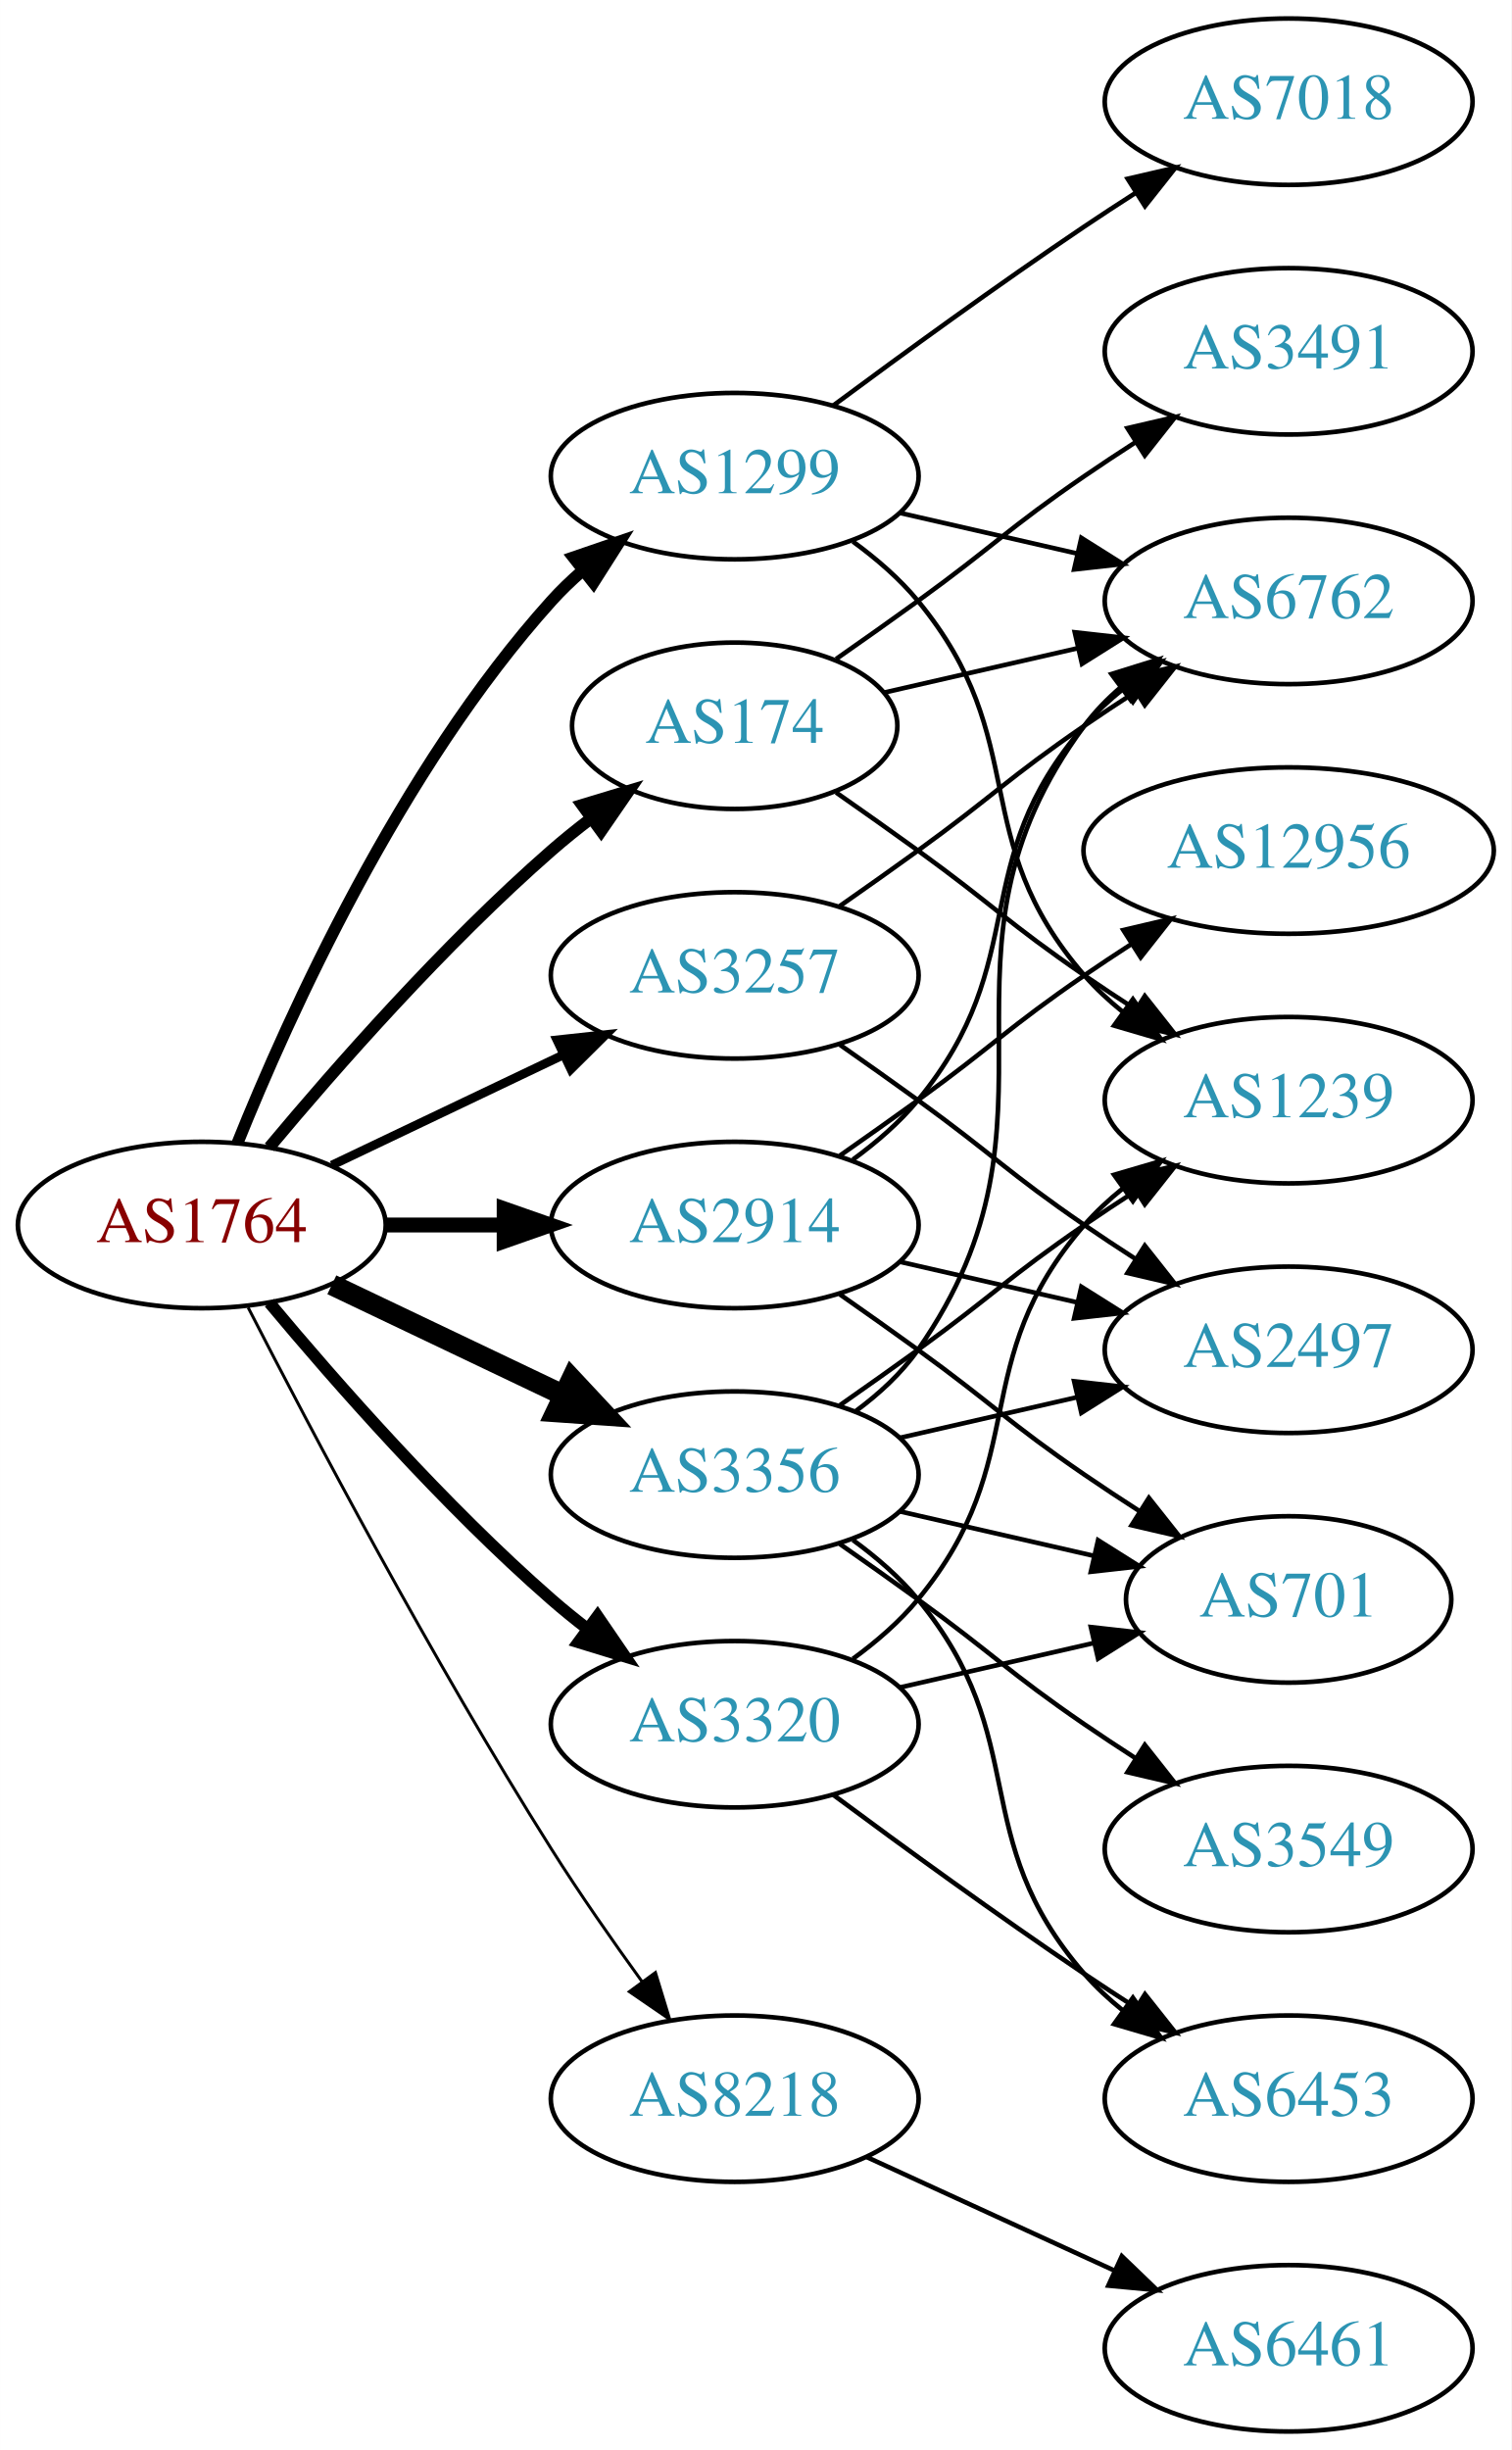
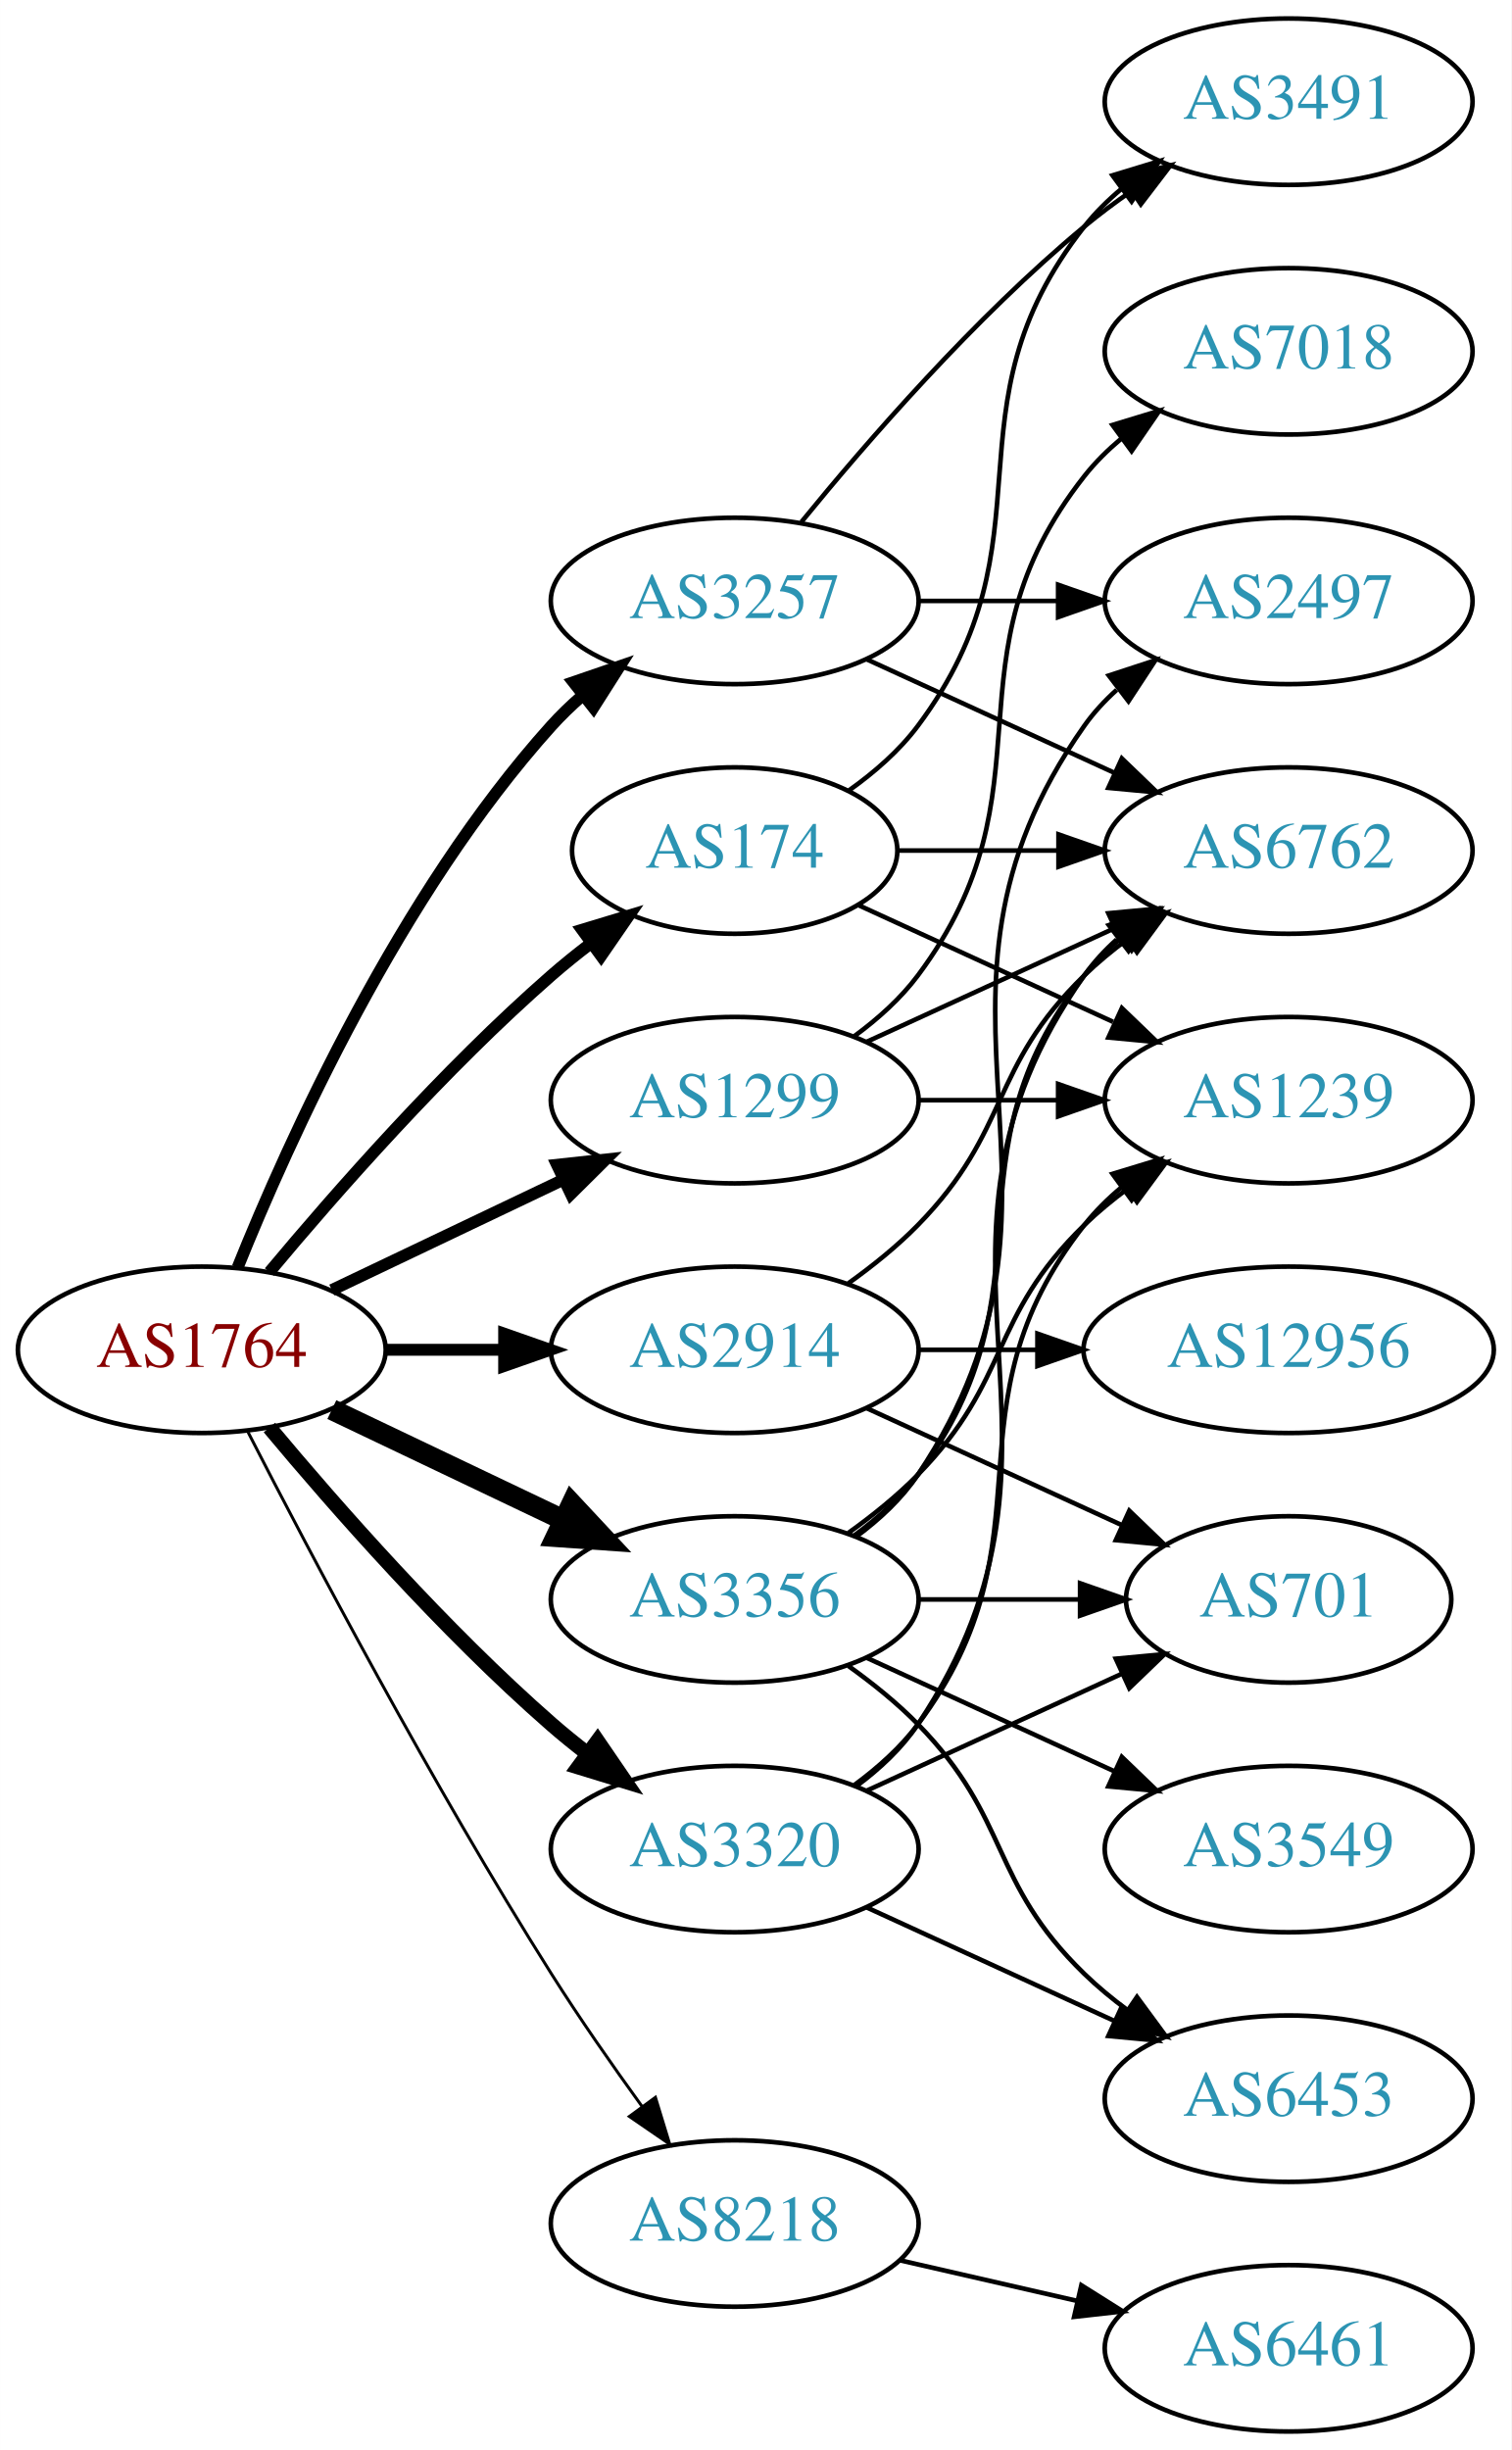
<svg xmlns="http://www.w3.org/2000/svg" xmlns:xlink="http://www.w3.org/1999/xlink" width="327pt" height="530pt" viewBox="0.00 0.00 326.98 530.00">
  <g id="graph0" class="graph" transform="scale(1 1) rotate(0) translate(4 526)">
    <polygon fill="white" stroke="none" points="-4,4 -4,-526 322.978,-526 322.978,4 -4,4" />
    <g id="node1" class="node">
      <g id="a_node1">
        <a xlink:href="/asn/1764" xlink:title="AS1764 ~ NEXTLAYER-AS [AT]">
-           <ellipse fill="#ffffff" stroke="black" cx="39.647" cy="-261" rx="39.794" ry="18" />
-           <text text-anchor="middle" x="39.647" y="-257.3" font-family="Times,serif" font-size="14.00" fill="#880000">AS1764</text>
+           <ellipse fill="#ffffff" stroke="black" cx="39.647" cy="-234" rx="39.794" ry="18" />
+           <text text-anchor="middle" x="39.647" y="-230.3" font-family="Times,serif" font-size="14.00" fill="#880000">AS1764</text>
        </a>
      </g>
    </g>
    <g id="node2" class="node">
      <g id="a_node2">
        <a xlink:href="/asn/174" xlink:title="AS174 ~ Cogent Communications [US]">
-           <ellipse fill="#ffffff" stroke="black" cx="154.939" cy="-369" rx="35.194" ry="18" />
-           <text text-anchor="middle" x="154.939" y="-365.3" font-family="Times,serif" font-size="14.00" fill="#2c94b3">AS174</text>
+           <ellipse fill="#ffffff" stroke="black" cx="154.939" cy="-342" rx="35.194" ry="18" />
+           <text text-anchor="middle" x="154.939" y="-338.3" font-family="Times,serif" font-size="14.00" fill="#2c94b3">AS174</text>
        </a>
      </g>
    </g>
    <g id="edge1" class="edge">
-       <path fill="none" stroke="black" stroke-width="2.571" d="M54.276,-277.817C68.559,-294.929 92.106,-321.745 115.293,-342 117.963,-344.332 120.835,-346.648 123.766,-348.886" />
-       <polygon fill="black" stroke="black" stroke-width="2.571" points="121.916,-351.87 132.057,-354.939 126.044,-346.216 121.916,-351.87" />
+       <path fill="none" stroke="black" stroke-width="2.571" d="M54.276,-250.817C68.559,-267.929 92.106,-294.745 115.293,-315 117.963,-317.332 120.835,-319.648 123.766,-321.886" />
+       <polygon fill="black" stroke="black" stroke-width="2.571" points="121.916,-324.87 132.057,-327.939 126.044,-319.216 121.916,-324.87" />
    </g>
    <g id="node3" class="node">
      <g id="a_node3">
        <a xlink:href="/asn/1299" xlink:title="AS1299 ~ Telia Carrier [EU]">
-           <ellipse fill="#ffffff" stroke="black" cx="154.939" cy="-423" rx="39.794" ry="18" />
-           <text text-anchor="middle" x="154.939" y="-419.3" font-family="Times,serif" font-size="14.00" fill="#2c94b3">AS1299</text>
+           <ellipse fill="#ffffff" stroke="black" cx="154.939" cy="-288" rx="39.794" ry="18" />
+           <text text-anchor="middle" x="154.939" y="-284.3" font-family="Times,serif" font-size="14.00" fill="#2c94b3">AS1299</text>
        </a>
      </g>
    </g>
    <g id="edge2" class="edge">
-       <path fill="none" stroke="black" stroke-width="2.571" d="M47.394,-278.787C58.445,-306.243 82.498,-359.578 115.293,-396 117.295,-398.224 119.514,-400.363 121.847,-402.397" />
-       <polygon fill="black" stroke="black" stroke-width="2.571" points="120.045,-405.433 130.066,-408.873 124.377,-399.935 120.045,-405.433" />
+       <path fill="none" stroke="black" stroke-width="2.571" d="M67.783,-246.934C82.777,-254.081 101.598,-263.052 117.821,-270.785" />
+       <polygon fill="black" stroke="black" stroke-width="2.571" points="116.491,-274.028 127.024,-275.171 119.503,-267.709 116.491,-274.028" />
    </g>
    <g id="node4" class="node">
      <g id="a_node4">
        <a xlink:href="/asn/2914" xlink:title="AS2914 ~ NTT America, Inc. [US]">
-           <ellipse fill="#ffffff" stroke="black" cx="154.939" cy="-261" rx="39.794" ry="18" />
-           <text text-anchor="middle" x="154.939" y="-257.3" font-family="Times,serif" font-size="14.00" fill="#2c94b3">AS2914</text>
+           <ellipse fill="#ffffff" stroke="black" cx="154.939" cy="-234" rx="39.794" ry="18" />
+           <text text-anchor="middle" x="154.939" y="-230.3" font-family="Times,serif" font-size="14.00" fill="#2c94b3">AS2914</text>
        </a>
      </g>
    </g>
    <g id="edge3" class="edge">
-       <path fill="none" stroke="black" stroke-width="3.214" d="M79.319,-261C87.522,-261 96.286,-261 104.818,-261" />
-       <polygon fill="black" stroke="black" stroke-width="3.214" points="105.057,-264.5 115.057,-261 105.057,-257.5 105.057,-264.5" />
+       <path fill="none" stroke="black" stroke-width="2.571" d="M79.319,-234C87.522,-234 96.286,-234 104.818,-234" />
+       <polygon fill="black" stroke="black" stroke-width="2.571" points="105.057,-237.5 115.057,-234 105.057,-230.5 105.057,-237.5" />
    </g>
    <g id="node5" class="node">
      <g id="a_node5">
        <a xlink:href="/asn/3257" xlink:title="AS3257 ~ GTT [DE]">
-           <ellipse fill="#ffffff" stroke="black" cx="154.939" cy="-315" rx="39.794" ry="18" />
-           <text text-anchor="middle" x="154.939" y="-311.3" font-family="Times,serif" font-size="14.00" fill="#2c94b3">AS3257</text>
+           <ellipse fill="#ffffff" stroke="black" cx="154.939" cy="-396" rx="39.794" ry="18" />
+           <text text-anchor="middle" x="154.939" y="-392.3" font-family="Times,serif" font-size="14.00" fill="#2c94b3">AS3257</text>
        </a>
      </g>
    </g>
    <g id="edge4" class="edge">
-       <path fill="none" stroke="black" stroke-width="1.929" d="M67.783,-273.934C82.777,-281.081 101.598,-290.052 117.821,-297.785" />
-       <polygon fill="black" stroke="black" stroke-width="1.929" points="116.491,-301.028 127.024,-302.171 119.503,-294.709 116.491,-301.028" />
+       <path fill="none" stroke="black" stroke-width="2.571" d="M47.394,-251.787C58.445,-279.243 82.498,-332.578 115.293,-369 117.295,-371.224 119.514,-373.363 121.847,-375.397" />
+       <polygon fill="black" stroke="black" stroke-width="2.571" points="120.045,-378.433 130.066,-381.873 124.377,-372.935 120.045,-378.433" />
    </g>
    <g id="node6" class="node">
      <g id="a_node6">
        <a xlink:href="/asn/3320" xlink:title="AS3320 ~ DTAG [DE]">
-           <ellipse fill="#ffffff" stroke="black" cx="154.939" cy="-153" rx="39.794" ry="18" />
-           <text text-anchor="middle" x="154.939" y="-149.3" font-family="Times,serif" font-size="14.00" fill="#2c94b3">AS3320</text>
+           <ellipse fill="#ffffff" stroke="black" cx="154.939" cy="-126" rx="39.794" ry="18" />
+           <text text-anchor="middle" x="154.939" y="-122.3" font-family="Times,serif" font-size="14.00" fill="#2c94b3">AS3320</text>
        </a>
      </g>
    </g>
    <g id="edge5" class="edge">
-       <path fill="none" stroke="black" stroke-width="2.571" d="M54.276,-244.183C68.559,-227.071 92.106,-200.255 115.293,-180 117.759,-177.846 120.397,-175.706 123.095,-173.628" />
-       <polygon fill="black" stroke="black" stroke-width="2.571" points="125.268,-176.375 131.249,-167.63 121.12,-170.736 125.268,-176.375" />
+       <path fill="none" stroke="black" stroke-width="3.214" d="M54.276,-217.183C68.559,-200.071 92.106,-173.255 115.293,-153 117.759,-150.846 120.397,-148.706 123.095,-146.628" />
+       <polygon fill="black" stroke="black" stroke-width="3.214" points="125.268,-149.375 131.249,-140.63 121.12,-143.736 125.268,-149.375" />
    </g>
    <g id="node7" class="node">
      <g id="a_node7">
        <a xlink:href="/asn/3356" xlink:title="AS3356 ~ Level 3 Parent, LLC [US]">
-           <ellipse fill="#ffffff" stroke="black" cx="154.939" cy="-207" rx="39.794" ry="18" />
-           <text text-anchor="middle" x="154.939" y="-203.3" font-family="Times,serif" font-size="14.00" fill="#2c94b3">AS3356</text>
+           <ellipse fill="#ffffff" stroke="black" cx="154.939" cy="-180" rx="39.794" ry="18" />
+           <text text-anchor="middle" x="154.939" y="-176.3" font-family="Times,serif" font-size="14.00" fill="#2c94b3">AS3356</text>
        </a>
      </g>
    </g>
    <g id="edge6" class="edge">
-       <path fill="none" stroke="black" stroke-width="4.5" d="M67.783,-248.066C82.777,-240.919 101.598,-231.948 117.821,-224.215" />
-       <polygon fill="black" stroke="black" stroke-width="4.5" points="119.692,-227.686 127.024,-219.829 116.303,-220.577 119.692,-227.686" />
+       <path fill="none" stroke="black" stroke-width="4.5" d="M67.783,-221.066C82.777,-213.919 101.598,-204.948 117.821,-197.215" />
+       <polygon fill="black" stroke="black" stroke-width="4.5" points="119.692,-200.686 127.024,-192.829 116.303,-193.577 119.692,-200.686" />
    </g>
    <g id="node8" class="node">
      <g id="a_node8">
        <a xlink:href="/asn/8218" xlink:title="AS8218 ~ legacy Neotelecoms [FR]">
-           <ellipse fill="#ffffff" stroke="black" cx="154.939" cy="-72" rx="39.794" ry="18" />
-           <text text-anchor="middle" x="154.939" y="-68.3" font-family="Times,serif" font-size="14.00" fill="#2c94b3">AS8218</text>
+           <ellipse fill="#ffffff" stroke="black" cx="154.939" cy="-45" rx="39.794" ry="18" />
+           <text text-anchor="middle" x="154.939" y="-41.3" font-family="Times,serif" font-size="14.00" fill="#2c94b3">AS8218</text>
        </a>
      </g>
    </g>
    <g id="edge7" class="edge">
-       <path fill="none" stroke="black" stroke-width="0.643" d="M49.673,-243.148C63.109,-216.945 89.558,-166.763 115.293,-126 121.356,-116.396 128.476,-106.187 134.941,-97.261" />
-       <polygon fill="black" stroke="black" stroke-width="0.643" points="137.792,-99.291 140.884,-89.157 132.148,-95.152 137.792,-99.291" />
+       <path fill="none" stroke="black" stroke-width="0.643" d="M49.673,-216.148C63.109,-189.945 89.558,-139.763 115.293,-99 121.356,-89.396 128.476,-79.187 134.941,-70.261" />
+       <polygon fill="black" stroke="black" stroke-width="0.643" points="137.792,-72.291 140.884,-62.157 132.148,-68.152 137.792,-72.291" />
    </g>
    <g id="node9" class="node">
      <g id="a_node9">
-         <a xlink:href="/asn/6762" xlink:title="AS6762 ~ TELECOM ITALIA SPARKLE S.p.A. [IT]">
-           <ellipse fill="#ffffff" stroke="black" cx="274.782" cy="-396" rx="39.794" ry="18" />
-           <text text-anchor="middle" x="274.782" y="-392.3" font-family="Times,serif" font-size="14.00" fill="#2c94b3">AS6762</text>
+         <a xlink:href="/asn/3491" xlink:title="AS3491 ~ PCCW Global, Inc. [US]">
+           <ellipse fill="#ffffff" stroke="black" cx="274.782" cy="-504" rx="39.794" ry="18" />
+           <text text-anchor="middle" x="274.782" y="-500.3" font-family="Times,serif" font-size="14.00" fill="#2c94b3">AS3491</text>
        </a>
      </g>
    </g>
    <g id="edge8" class="edge">
-       <path fill="none" stroke="black" d="M187.21,-376.165C200.049,-379.106 215.154,-382.567 229.121,-385.767" />
-       <polygon fill="black" stroke="black" points="228.512,-389.219 239.042,-388.04 230.076,-382.395 228.512,-389.219" />
+       <path fill="none" stroke="black" d="M179.666,-355.011C185.162,-358.919 190.571,-363.622 194.586,-369 224.857,-409.542 199.287,-437.246 230.586,-477 232.911,-479.953 235.655,-482.67 238.614,-485.147" />
+       <polygon fill="black" stroke="black" points="236.673,-488.064 246.81,-491.145 240.807,-482.415 236.673,-488.064" />
    </g>
    <g id="node10" class="node">
      <g id="a_node10">
-         <a xlink:href="/asn/3491" xlink:title="AS3491 ~ PCCW Global, Inc. [US]">
-           <ellipse fill="#ffffff" stroke="black" cx="274.782" cy="-450" rx="39.794" ry="18" />
-           <text text-anchor="middle" x="274.782" y="-446.3" font-family="Times,serif" font-size="14.00" fill="#2c94b3">AS3491</text>
+         <a xlink:href="/asn/6762" xlink:title="AS6762 ~ TELECOM ITALIA SPARKLE S.p.A. [IT]">
+           <ellipse fill="#ffffff" stroke="black" cx="274.782" cy="-342" rx="39.794" ry="18" />
+           <text text-anchor="middle" x="274.782" y="-338.3" font-family="Times,serif" font-size="14.00" fill="#2c94b3">AS6762</text>
        </a>
      </g>
    </g>
    <g id="edge9" class="edge">
-       <path fill="none" stroke="black" d="M176.889,-383.445C182.652,-387.471 188.885,-391.872 194.586,-396 210.786,-407.729 214.091,-411.689 230.586,-423 234.114,-425.419 237.852,-427.889 241.593,-430.302" />
-       <polygon fill="black" stroke="black" points="239.914,-433.382 250.233,-435.784 243.664,-427.472 239.914,-433.382" />
+       <path fill="none" stroke="black" d="M190.341,-342C201.165,-342 213.333,-342 224.96,-342" />
+       <polygon fill="black" stroke="black" points="224.991,-345.5 234.991,-342 224.991,-338.5 224.991,-345.5" />
    </g>
    <g id="node11" class="node">
      <g id="a_node11">
        <a xlink:href="/asn/1239" xlink:title="AS1239 ~ Sprint [US]">
          <ellipse fill="#ffffff" stroke="black" cx="274.782" cy="-288" rx="39.794" ry="18" />
          <text text-anchor="middle" x="274.782" y="-284.3" font-family="Times,serif" font-size="14.00" fill="#2c94b3">AS1239</text>
        </a>
      </g>
    </g>
    <g id="edge10" class="edge">
-       <path fill="none" stroke="black" d="M176.889,-354.555C182.652,-350.529 188.885,-346.128 194.586,-342 210.786,-330.271 214.091,-326.311 230.586,-315 234.114,-312.581 237.852,-310.111 241.593,-307.698" />
-       <polygon fill="black" stroke="black" points="243.664,-310.528 250.233,-302.216 239.914,-304.618 243.664,-310.528" />
-     </g>
-     <g id="edge12" class="edge">
-       <path fill="none" stroke="black" d="M190.659,-415.045C202.659,-412.296 216.28,-409.175 228.972,-406.267" />
-       <polygon fill="black" stroke="black" points="229.938,-409.636 238.904,-403.991 228.375,-402.813 229.938,-409.636" />
+       <path fill="none" stroke="black" d="M181.8,-330.149C197.921,-322.762 218.923,-313.138 236.789,-304.952" />
+       <polygon fill="black" stroke="black" points="238.707,-307.923 246.34,-300.575 235.791,-301.559 238.707,-307.923" />
+     </g>
+     <g id="edge11" class="edge">
+       <path fill="none" stroke="black" d="M183.568,-300.661C199.525,-307.973 219.796,-317.261 237.079,-325.181" />
+       <polygon fill="black" stroke="black" points="235.777,-328.435 246.326,-329.419 238.693,-322.071 235.777,-328.435" />
    </g>
    <g id="edge13" class="edge">
-       <path fill="none" stroke="black" d="M180.52,-408.844C185.614,-405.128 190.628,-400.799 194.586,-396 219.651,-365.606 204.752,-344.742 230.586,-315 233.051,-312.162 235.888,-309.523 238.905,-307.094" />
-       <polygon fill="black" stroke="black" points="241.092,-309.833 247.183,-301.164 237.016,-304.142 241.092,-309.833" />
+       <path fill="none" stroke="black" d="M194.852,-288C204.405,-288 214.755,-288 224.718,-288" />
+       <polygon fill="black" stroke="black" points="224.91,-291.5 234.91,-288 224.91,-284.5 224.91,-291.5" />
    </g>
    <g id="node12" class="node">
      <g id="a_node12">
        <a xlink:href="/asn/7018" xlink:title="AS7018 ~ AT&amp;T Services, Inc. [US]">
-           <ellipse fill="#ffffff" stroke="black" cx="274.782" cy="-504" rx="39.794" ry="18" />
-           <text text-anchor="middle" x="274.782" y="-500.3" font-family="Times,serif" font-size="14.00" fill="#2c94b3">AS7018</text>
-         </a>
-       </g>
-     </g>
-     <g id="edge11" class="edge">
-       <path fill="none" stroke="black" d="M176.27,-438.277C191.132,-449.304 211.877,-464.407 230.586,-477 234.135,-479.389 237.885,-481.839 241.634,-484.242" />
-       <polygon fill="black" stroke="black" points="239.96,-487.325 250.282,-489.712 243.702,-481.409 239.96,-487.325" />
-     </g>
-     <g id="edge16" class="edge">
-       <path fill="none" stroke="black" d="M180.52,-275.156C185.614,-278.872 190.628,-283.201 194.586,-288 219.651,-318.394 204.752,-339.258 230.586,-369 233.051,-371.838 235.888,-374.477 238.905,-376.906" />
-       <polygon fill="black" stroke="black" points="237.016,-379.858 247.183,-382.836 241.092,-374.167 237.016,-379.858" />
+           <ellipse fill="#ffffff" stroke="black" cx="274.782" cy="-450" rx="39.794" ry="18" />
+           <text text-anchor="middle" x="274.782" y="-446.3" font-family="Times,serif" font-size="14.00" fill="#2c94b3">AS7018</text>
+         </a>
+       </g>
+     </g>
+     <g id="edge12" class="edge">
+       <path fill="none" stroke="black" d="M180.87,-301.882C185.946,-305.611 190.864,-310.016 194.586,-315 224.857,-355.542 199.287,-383.246 230.586,-423 232.911,-425.953 235.655,-428.67 238.614,-431.147" />
+       <polygon fill="black" stroke="black" points="236.673,-434.064 246.81,-437.145 240.807,-428.415 236.673,-434.064" />
+     </g>
+     <g id="edge15" class="edge">
+       <path fill="none" stroke="black" d="M179.533,-248.389C184.789,-252.148 190.121,-256.437 194.586,-261 214.758,-281.617 209.893,-294.906 230.586,-315 233.431,-317.763 236.605,-320.386 239.905,-322.834" />
+       <polygon fill="black" stroke="black" points="238.022,-325.786 248.253,-328.538 241.97,-320.006 238.022,-325.786" />
    </g>
    <g id="node13" class="node">
      <g id="a_node13">
        <a xlink:href="/asn/12956" xlink:title="AS12956 ~ TELXIUS [ES]">
-           <ellipse fill="#ffffff" stroke="black" cx="274.782" cy="-342" rx="44.393" ry="18" />
-           <text text-anchor="middle" x="274.782" y="-338.3" font-family="Times,serif" font-size="14.00" fill="#2c94b3">AS12956</text>
+           <ellipse fill="#ffffff" stroke="black" cx="274.782" cy="-234" rx="44.393" ry="18" />
+           <text text-anchor="middle" x="274.782" y="-230.3" font-family="Times,serif" font-size="14.00" fill="#2c94b3">AS12956</text>
        </a>
      </g>
    </g>
    <g id="edge14" class="edge">
-       <path fill="none" stroke="black" d="M177.696,-276.009C183.231,-279.879 189.15,-284.064 194.586,-288 210.786,-299.729 214.091,-303.689 230.586,-315 233.857,-317.243 237.307,-319.528 240.774,-321.773" />
-       <polygon fill="black" stroke="black" points="239.016,-324.803 249.332,-327.22 242.775,-318.898 239.016,-324.803" />
+       <path fill="none" stroke="black" d="M194.852,-234C202.955,-234 211.63,-234 220.156,-234" />
+       <polygon fill="black" stroke="black" points="220.434,-237.5 230.434,-234 220.434,-230.5 220.434,-237.5" />
    </g>
    <g id="node14" class="node">
      <g id="a_node14">
-         <a xlink:href="/asn/2497" xlink:title="AS2497 ~ Internet Initiative Japan Inc. [JP]">
-           <ellipse fill="#ffffff" stroke="black" cx="274.782" cy="-234" rx="39.794" ry="18" />
-           <text text-anchor="middle" x="274.782" y="-230.3" font-family="Times,serif" font-size="14.00" fill="#2c94b3">AS2497</text>
-         </a>
-       </g>
-     </g>
-     <g id="edge15" class="edge">
-       <path fill="none" stroke="black" d="M190.659,-253.045C202.659,-250.296 216.28,-247.175 228.972,-244.267" />
-       <polygon fill="black" stroke="black" points="229.938,-247.636 238.904,-241.991 228.375,-240.813 229.938,-247.636" />
-     </g>
-     <g id="node15" class="node">
-       <g id="a_node15">
        <a xlink:href="/asn/701" xlink:title="AS701 ~ UUNET [US]">
          <ellipse fill="#ffffff" stroke="black" cx="274.782" cy="-180" rx="35.194" ry="18" />
          <text text-anchor="middle" x="274.782" y="-176.3" font-family="Times,serif" font-size="14.00" fill="#2c94b3">AS701</text>
        </a>
      </g>
    </g>
+     <g id="edge16" class="edge">
+       <path fill="none" stroke="black" d="M183.568,-221.339C199.984,-213.817 220.966,-204.202 238.563,-196.139" />
+       <polygon fill="black" stroke="black" points="240.307,-199.189 247.94,-191.842 237.391,-192.826 240.307,-199.189" />
+     </g>
+     <g id="edge19" class="edge">
+       <path fill="none" stroke="black" d="M169.358,-413.065C183.473,-430.375 206.888,-457.345 230.586,-477 233.802,-479.668 237.303,-482.27 240.873,-484.741" />
+       <polygon fill="black" stroke="black" points="238.951,-487.666 249.23,-490.236 242.797,-481.817 238.951,-487.666" />
+     </g>
+     <g id="edge18" class="edge">
+       <path fill="none" stroke="black" d="M183.568,-383.339C199.525,-376.027 219.796,-366.739 237.079,-358.819" />
+       <polygon fill="black" stroke="black" points="238.693,-361.929 246.326,-354.581 235.777,-355.565 238.693,-361.929" />
+     </g>
+     <g id="node15" class="node">
+       <g id="a_node15">
+         <a xlink:href="/asn/2497" xlink:title="AS2497 ~ Internet Initiative Japan Inc. [JP]">
+           <ellipse fill="#ffffff" stroke="black" cx="274.782" cy="-396" rx="39.794" ry="18" />
+           <text text-anchor="middle" x="274.782" y="-392.3" font-family="Times,serif" font-size="14.00" fill="#2c94b3">AS2497</text>
+         </a>
+       </g>
+     </g>
    <g id="edge17" class="edge">
-       <path fill="none" stroke="black" d="M177.696,-245.991C183.231,-242.121 189.15,-237.936 194.586,-234 210.786,-222.271 214.091,-218.311 230.586,-207 234.381,-204.398 238.418,-201.738 242.441,-199.151" />
-       <polygon fill="black" stroke="black" points="244.548,-201.96 251.129,-193.657 240.807,-196.044 244.548,-201.96" />
-     </g>
-     <g id="edge18" class="edge">
-       <path fill="none" stroke="black" d="M177.696,-330.009C183.231,-333.879 189.15,-338.064 194.586,-342 210.786,-353.729 214.091,-357.689 230.586,-369 234.114,-371.419 237.852,-373.889 241.593,-376.302" />
-       <polygon fill="black" stroke="black" points="239.914,-379.382 250.233,-381.784 243.664,-373.472 239.914,-379.382" />
-     </g>
-     <g id="edge19" class="edge">
-       <path fill="none" stroke="black" d="M177.696,-299.991C183.231,-296.121 189.15,-291.936 194.586,-288 210.786,-276.271 214.091,-272.311 230.586,-261 234.114,-258.581 237.852,-256.111 241.593,-253.698" />
-       <polygon fill="black" stroke="black" points="243.664,-256.528 250.233,-248.216 239.914,-250.618 243.664,-256.528" />
+       <path fill="none" stroke="black" d="M194.852,-396C204.405,-396 214.755,-396 224.718,-396" />
+       <polygon fill="black" stroke="black" points="224.91,-399.5 234.91,-396 224.91,-392.5 224.91,-399.5" />
+     </g>
+     <g id="edge22" class="edge">
+       <path fill="none" stroke="black" d="M181.258,-139.607C186.314,-143.351 191.126,-147.831 194.586,-153 235.61,-214.294 188.007,-254.775 230.586,-315 232.577,-317.816 234.964,-320.401 237.58,-322.76" />
+       <polygon fill="black" stroke="black" points="235.879,-325.865 245.948,-329.162 240.133,-320.306 235.879,-325.865" />
+     </g>
+     <g id="edge20" class="edge">
+       <path fill="none" stroke="black" d="M180.87,-139.882C185.946,-143.611 190.864,-148.016 194.586,-153 224.857,-193.542 199.287,-221.246 230.586,-261 232.911,-263.953 235.655,-266.67 238.614,-269.147" />
+       <polygon fill="black" stroke="black" points="236.673,-272.064 246.81,-275.145 240.807,-266.415 236.673,-272.064" />
    </g>
    <g id="edge21" class="edge">
-       <path fill="none" stroke="black" d="M180.52,-167.156C185.614,-170.872 190.628,-175.201 194.586,-180 219.651,-210.394 204.752,-231.258 230.586,-261 233.051,-263.838 235.888,-266.477 238.905,-268.906" />
-       <polygon fill="black" stroke="black" points="237.016,-271.858 247.183,-274.836 241.092,-266.167 237.016,-271.858" />
-     </g>
-     <g id="edge22" class="edge">
-       <path fill="none" stroke="black" d="M190.659,-160.955C203.751,-163.955 218.773,-167.396 232.414,-170.522" />
-       <polygon fill="black" stroke="black" points="231.992,-174.016 242.521,-172.838 233.556,-167.193 231.992,-174.016" />
+       <path fill="none" stroke="black" d="M183.568,-138.661C199.984,-146.183 220.966,-155.798 238.563,-163.861" />
+       <polygon fill="black" stroke="black" points="237.391,-167.174 247.94,-168.158 240.307,-160.811 237.391,-167.174" />
    </g>
    <g id="node16" class="node">
      <g id="a_node16">
        <a xlink:href="/asn/6453" xlink:title="AS6453 ~ TATA COMMUNICATIONS (AMERICA) INC [US]">
          <ellipse fill="#ffffff" stroke="black" cx="274.782" cy="-72" rx="39.794" ry="18" />
          <text text-anchor="middle" x="274.782" y="-68.3" font-family="Times,serif" font-size="14.00" fill="#2c94b3">AS6453</text>
        </a>
      </g>
    </g>
-     <g id="edge20" class="edge">
-       <path fill="none" stroke="black" d="M176.27,-137.723C191.132,-126.696 211.877,-111.593 230.586,-99 234.135,-96.611 237.885,-94.161 241.634,-91.758" />
-       <polygon fill="black" stroke="black" points="243.702,-94.591 250.282,-86.288 239.96,-88.675 243.702,-94.591" />
-     </g>
    <g id="edge23" class="edge">
-       <path fill="none" stroke="black" d="M181.099,-220.716C186.163,-224.455 191.018,-228.904 194.586,-234 230.199,-284.869 193.683,-319.059 230.586,-369 232.82,-372.023 235.502,-374.786 238.423,-377.293" />
-       <polygon fill="black" stroke="black" points="236.449,-380.186 246.567,-383.331 240.618,-374.563 236.449,-380.186" />
+       <path fill="none" stroke="black" d="M183.568,-113.339C199.525,-106.027 219.796,-96.739 237.079,-88.819" />
+       <polygon fill="black" stroke="black" points="238.693,-91.929 246.326,-84.581 235.777,-85.565 238.693,-91.929" />
+     </g>
+     <g id="edge25" class="edge">
+       <path fill="none" stroke="black" d="M180.87,-193.882C185.946,-197.611 190.864,-202.016 194.586,-207 224.857,-247.542 199.287,-275.246 230.586,-315 232.911,-317.953 235.655,-320.67 238.614,-323.147" />
+       <polygon fill="black" stroke="black" points="236.673,-326.064 246.81,-329.145 240.807,-320.415 236.673,-326.064" />
+     </g>
+     <g id="edge28" class="edge">
+       <path fill="none" stroke="black" d="M179.533,-194.389C184.789,-198.148 190.121,-202.437 194.586,-207 214.758,-227.617 209.893,-240.906 230.586,-261 233.431,-263.763 236.605,-266.386 239.905,-268.834" />
+       <polygon fill="black" stroke="black" points="238.022,-271.786 248.253,-274.538 241.97,-266.006 238.022,-271.786" />
+     </g>
+     <g id="edge29" class="edge">
+       <path fill="none" stroke="black" d="M194.852,-180C205.939,-180 218.098,-180 229.481,-180" />
+       <polygon fill="black" stroke="black" points="229.662,-183.5 239.662,-180 229.662,-176.5 229.662,-183.5" />
+     </g>
+     <g id="edge26" class="edge">
+       <path fill="none" stroke="black" d="M181.258,-193.607C186.314,-197.351 191.126,-201.831 194.586,-207 235.61,-268.294 188.007,-308.775 230.586,-369 232.577,-371.816 234.964,-374.401 237.58,-376.76" />
+       <polygon fill="black" stroke="black" points="235.879,-379.865 245.948,-383.162 240.133,-374.306 235.879,-379.865" />
    </g>
    <g id="edge27" class="edge">
-       <path fill="none" stroke="black" d="M177.696,-222.009C183.231,-225.879 189.15,-230.064 194.586,-234 210.786,-245.729 214.091,-249.689 230.586,-261 234.114,-263.419 237.852,-265.889 241.593,-268.302" />
-       <polygon fill="black" stroke="black" points="239.914,-271.382 250.233,-273.784 243.664,-265.472 239.914,-271.382" />
-     </g>
-     <g id="edge26" class="edge">
-       <path fill="none" stroke="black" d="M190.659,-214.955C202.659,-217.704 216.28,-220.825 228.972,-223.733" />
-       <polygon fill="black" stroke="black" points="228.375,-227.187 238.904,-226.009 229.938,-220.364 228.375,-227.187" />
-     </g>
-     <g id="edge28" class="edge">
-       <path fill="none" stroke="black" d="M190.659,-199.045C203.751,-196.045 218.773,-192.604 232.414,-189.478" />
-       <polygon fill="black" stroke="black" points="233.556,-192.807 242.521,-187.162 231.992,-185.984 233.556,-192.807" />
-     </g>
-     <g id="edge25" class="edge">
-       <path fill="none" stroke="black" d="M180.52,-192.844C185.614,-189.128 190.628,-184.799 194.586,-180 219.651,-149.606 204.752,-128.742 230.586,-99 233.051,-96.162 235.888,-93.523 238.905,-91.094" />
-       <polygon fill="black" stroke="black" points="241.092,-93.833 247.183,-85.164 237.016,-88.142 241.092,-93.833" />
+       <path fill="none" stroke="black" d="M179.533,-165.611C184.789,-161.852 190.121,-157.563 194.586,-153 214.758,-132.383 209.893,-119.094 230.586,-99 233.431,-96.237 236.605,-93.614 239.905,-91.166" />
+       <polygon fill="black" stroke="black" points="241.97,-93.993 248.253,-85.462 238.022,-88.214 241.97,-93.993" />
    </g>
    <g id="node17" class="node">
      <g id="a_node17">
        <a xlink:href="/asn/3549" xlink:title="AS3549 ~ Level 3 Parent, LLC [US]">
          <ellipse fill="#ffffff" stroke="black" cx="274.782" cy="-126" rx="39.794" ry="18" />
          <text text-anchor="middle" x="274.782" y="-122.3" font-family="Times,serif" font-size="14.00" fill="#2c94b3">AS3549</text>
        </a>
      </g>
    </g>
    <g id="edge24" class="edge">
-       <path fill="none" stroke="black" d="M177.696,-191.991C183.231,-188.121 189.15,-183.936 194.586,-180 210.786,-168.271 214.091,-164.311 230.586,-153 234.114,-150.581 237.852,-148.111 241.593,-145.698" />
-       <polygon fill="black" stroke="black" points="243.664,-148.528 250.233,-140.216 239.914,-142.618 243.664,-148.528" />
+       <path fill="none" stroke="black" d="M183.568,-167.339C199.525,-160.027 219.796,-150.739 237.079,-142.819" />
+       <polygon fill="black" stroke="black" points="238.693,-145.929 246.326,-138.581 235.777,-139.565 238.693,-145.929" />
    </g>
    <g id="node18" class="node">
      <g id="a_node18">
        <a xlink:href="/asn/6461" xlink:title="AS6461 ~ Zayo Bandwidth [US]">
          <ellipse fill="#ffffff" stroke="black" cx="274.782" cy="-18" rx="39.794" ry="18" />
          <text text-anchor="middle" x="274.782" y="-14.3" font-family="Times,serif" font-size="14.00" fill="#2c94b3">AS6461</text>
        </a>
      </g>
    </g>
-     <g id="edge29" class="edge">
-       <path fill="none" stroke="black" d="M183.568,-59.339C199.525,-52.027 219.796,-42.739 237.079,-34.819" />
-       <polygon fill="black" stroke="black" points="238.693,-37.929 246.326,-30.581 235.777,-31.565 238.693,-37.929" />
+     <g id="edge30" class="edge">
+       <path fill="none" stroke="black" d="M190.659,-37.045C202.659,-34.296 216.28,-31.175 228.972,-28.267" />
+       <polygon fill="black" stroke="black" points="229.938,-31.636 238.904,-25.991 228.375,-24.813 229.938,-31.636" />
    </g>
  </g>
</svg>
